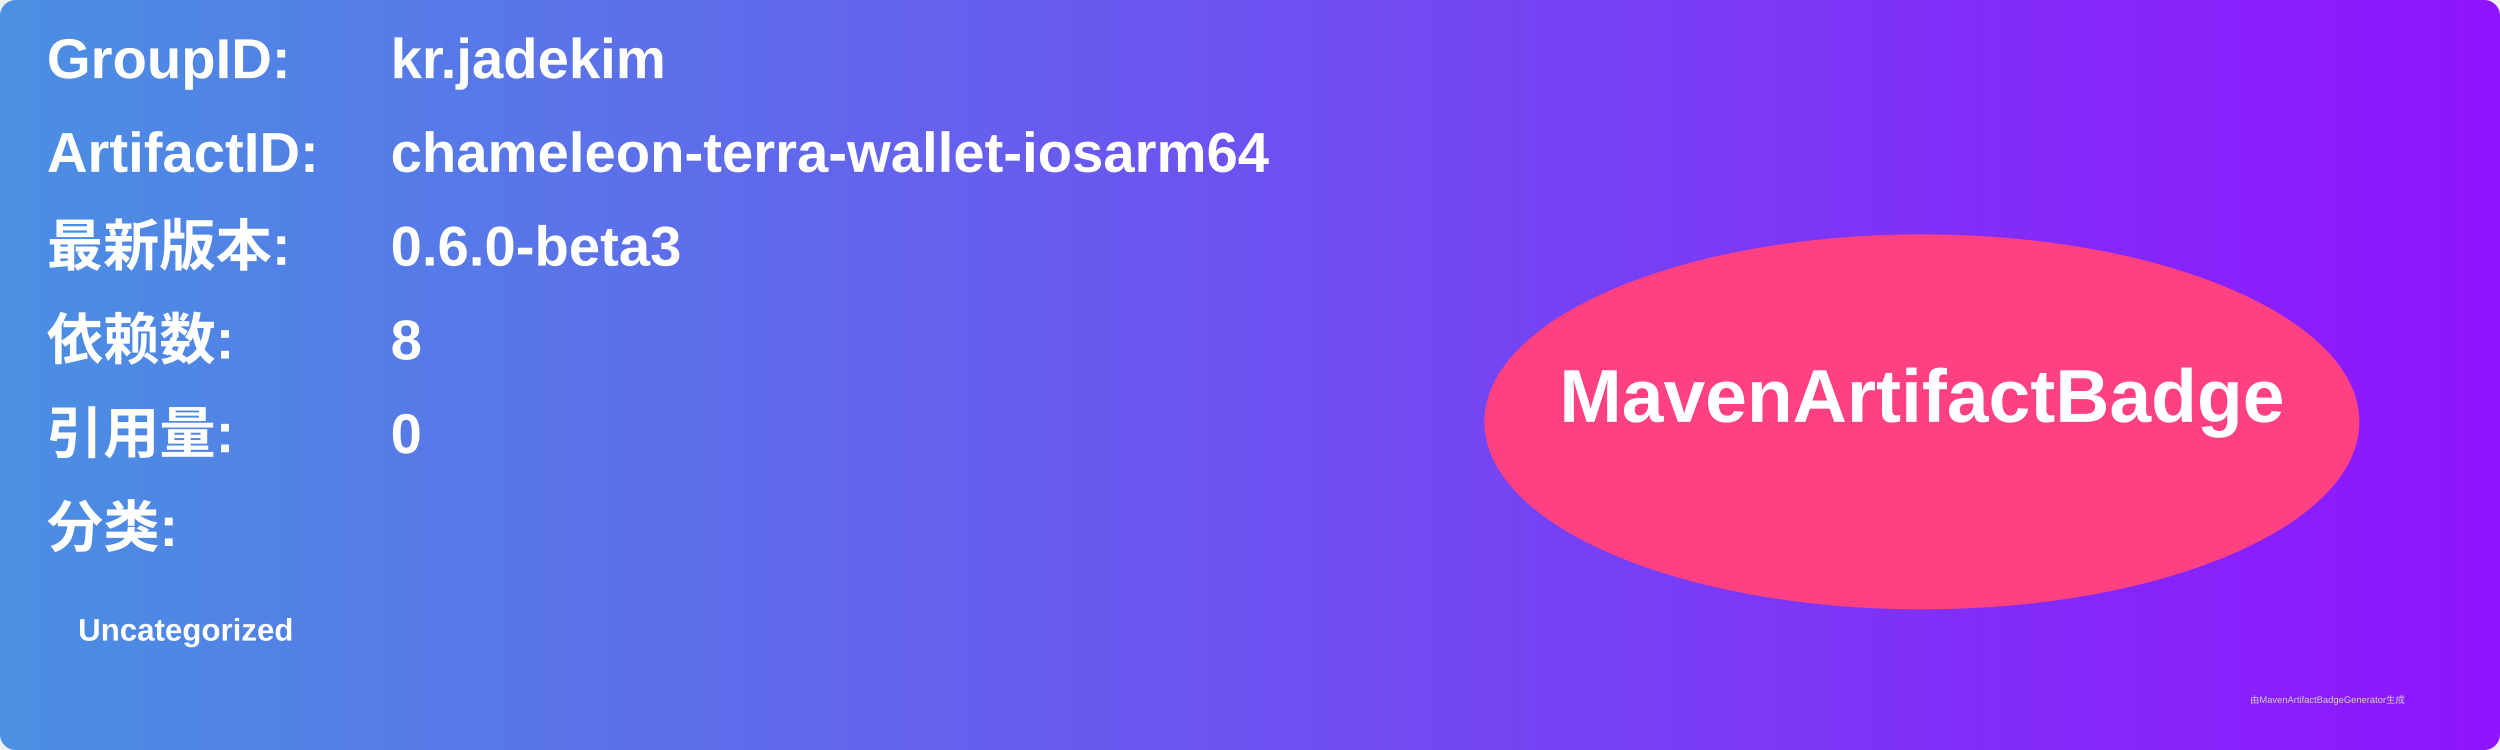
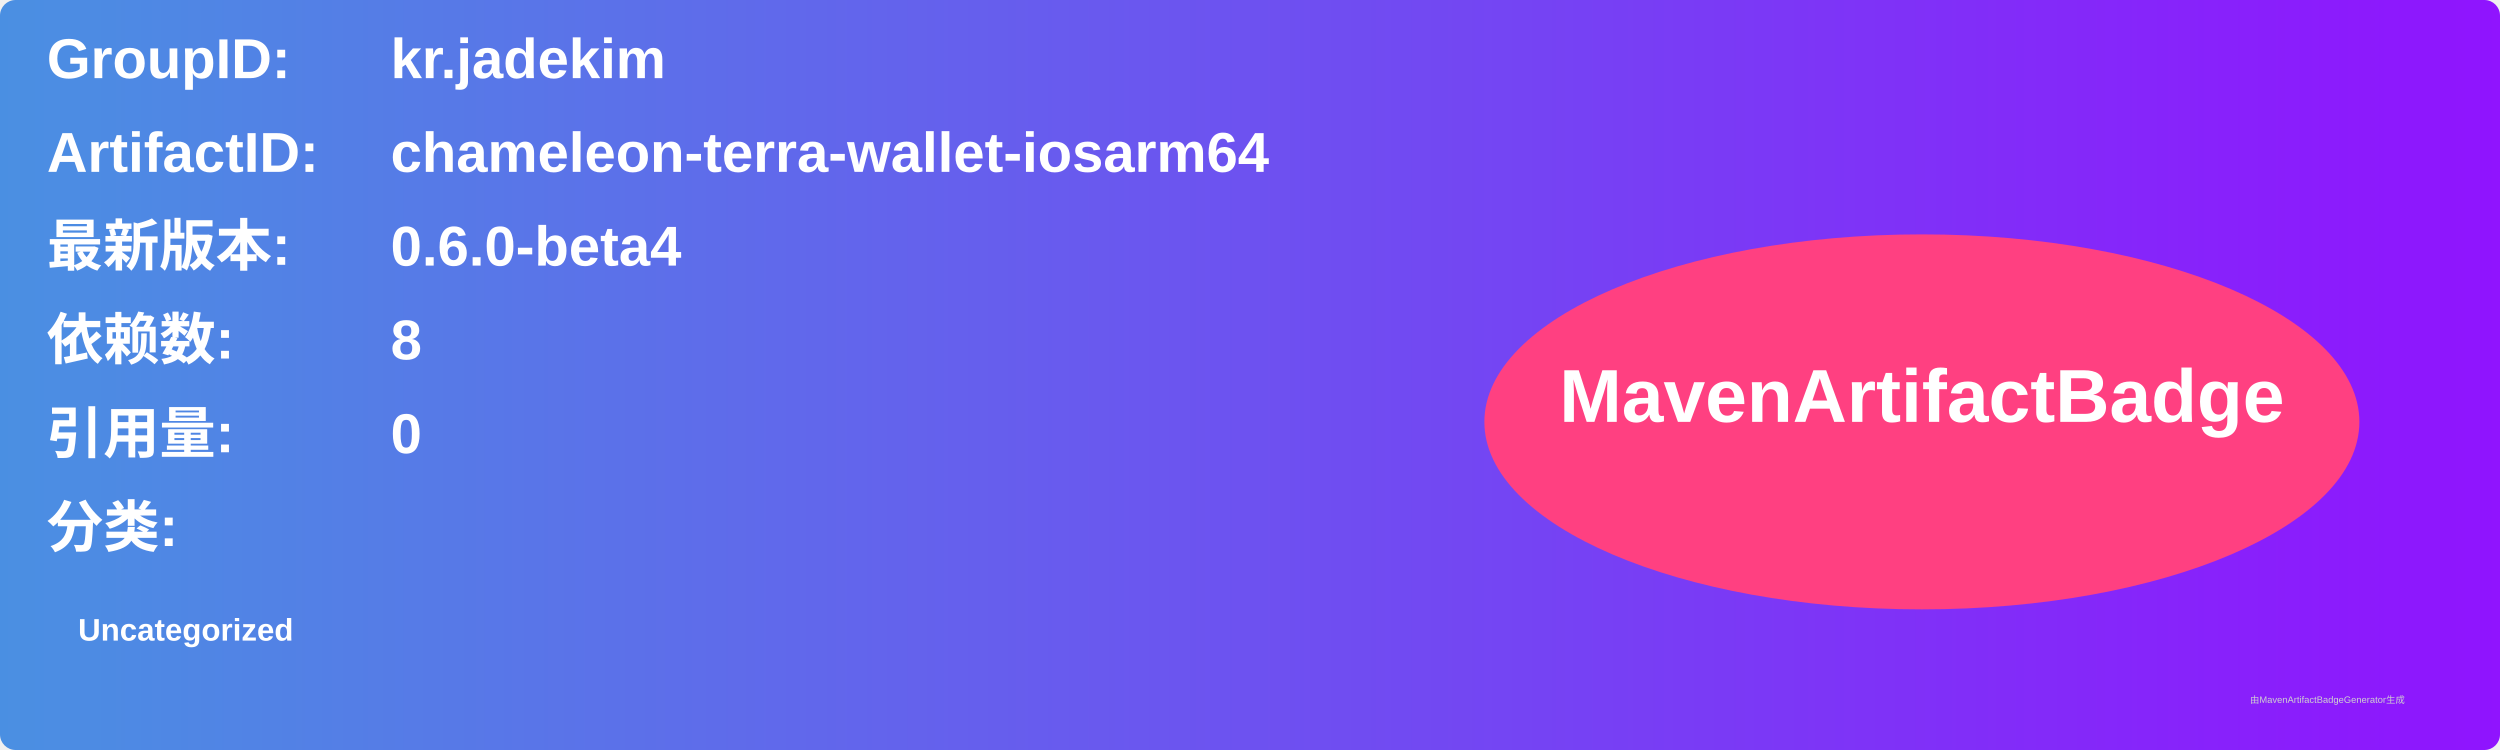
<svg xmlns="http://www.w3.org/2000/svg" width="800" height="240" viewBox="0 0 800 240">
  <linearGradient id="grad" x1="0%" y1="0%" x2="100%" y2="0%">
    <stop offset="0%" stop-color="#4a90e2" />
    <stop offset="100%" stop-color="#9013fe" />
  </linearGradient>
  <rect width="100%" height="100%" rx="5" ry="5" fill="url(#grad)" />
  <g transform="translate(15, 15)">
    <text x="0" y="10" font-family="Arial" font-size="18" fill="white" font-weight="bold" width="260">GroupID:</text>
    <text x="110" y="10" font-family="Arial" font-size="18" fill="white" font-weight="bold" width="460">kr.jadekim</text>
    <text x="0" y="40" font-family="Arial" font-size="18" fill="white" font-weight="bold" width="260">ArtifactID:</text>
    <text x="110" y="40" font-family="Arial" font-size="18" fill="white" font-weight="bold" width="460">chameleon-terra-wallet-iosarm64</text>
    <text x="0" y="70" font-family="Arial" font-size="18" fill="white" font-weight="bold">最新版本:</text>
    <text x="110" y="70" font-family="Arial" font-size="18" fill="white" font-weight="bold">
-       <tspan font-weight="bold">0.6.0-beta3</tspan>
+       <tspan font-weight="bold">0.6.0-beta4</tspan>
    </text>
    <text x="0" y="100" font-family="Arial" font-size="18" fill="white" font-weight="bold">依赖数: </text>
    <text x="110" y="100" font-family="Arial" font-size="18" fill="white">
      <tspan font-weight="bold">8</tspan>
    </text>
    <text x="0" y="130" font-family="Arial" font-size="18" fill="white" font-weight="bold">引用量: </text>
    <text x="110" y="130" font-family="Arial" font-size="18" fill="white">
      <tspan font-weight="bold">0</tspan>
    </text>
    <text x="0" y="160" font-family="Arial" font-size="18" fill="white" font-weight="bold">分类:</text>
    <text x="10" y="190" font-family="Arial" font-size="10" fill="white">
      <tspan font-weight="bold">Uncategorized</tspan>
    </text>
    <ellipse cx="600" cy="120" rx="140" ry="60" fill="#ff4081" />
    <text x="600" y="120" text-anchor="middle" font-family="Arial" font-size="24" fill="white" font-weight="bold">MavenArtifactBadge</text>
  </g>
  <text x="720" y="225" font-family="Arial" font-size="3" fill="#d0d0d0">由MavenArtifactBadgeGenerator生成</text>
</svg>
